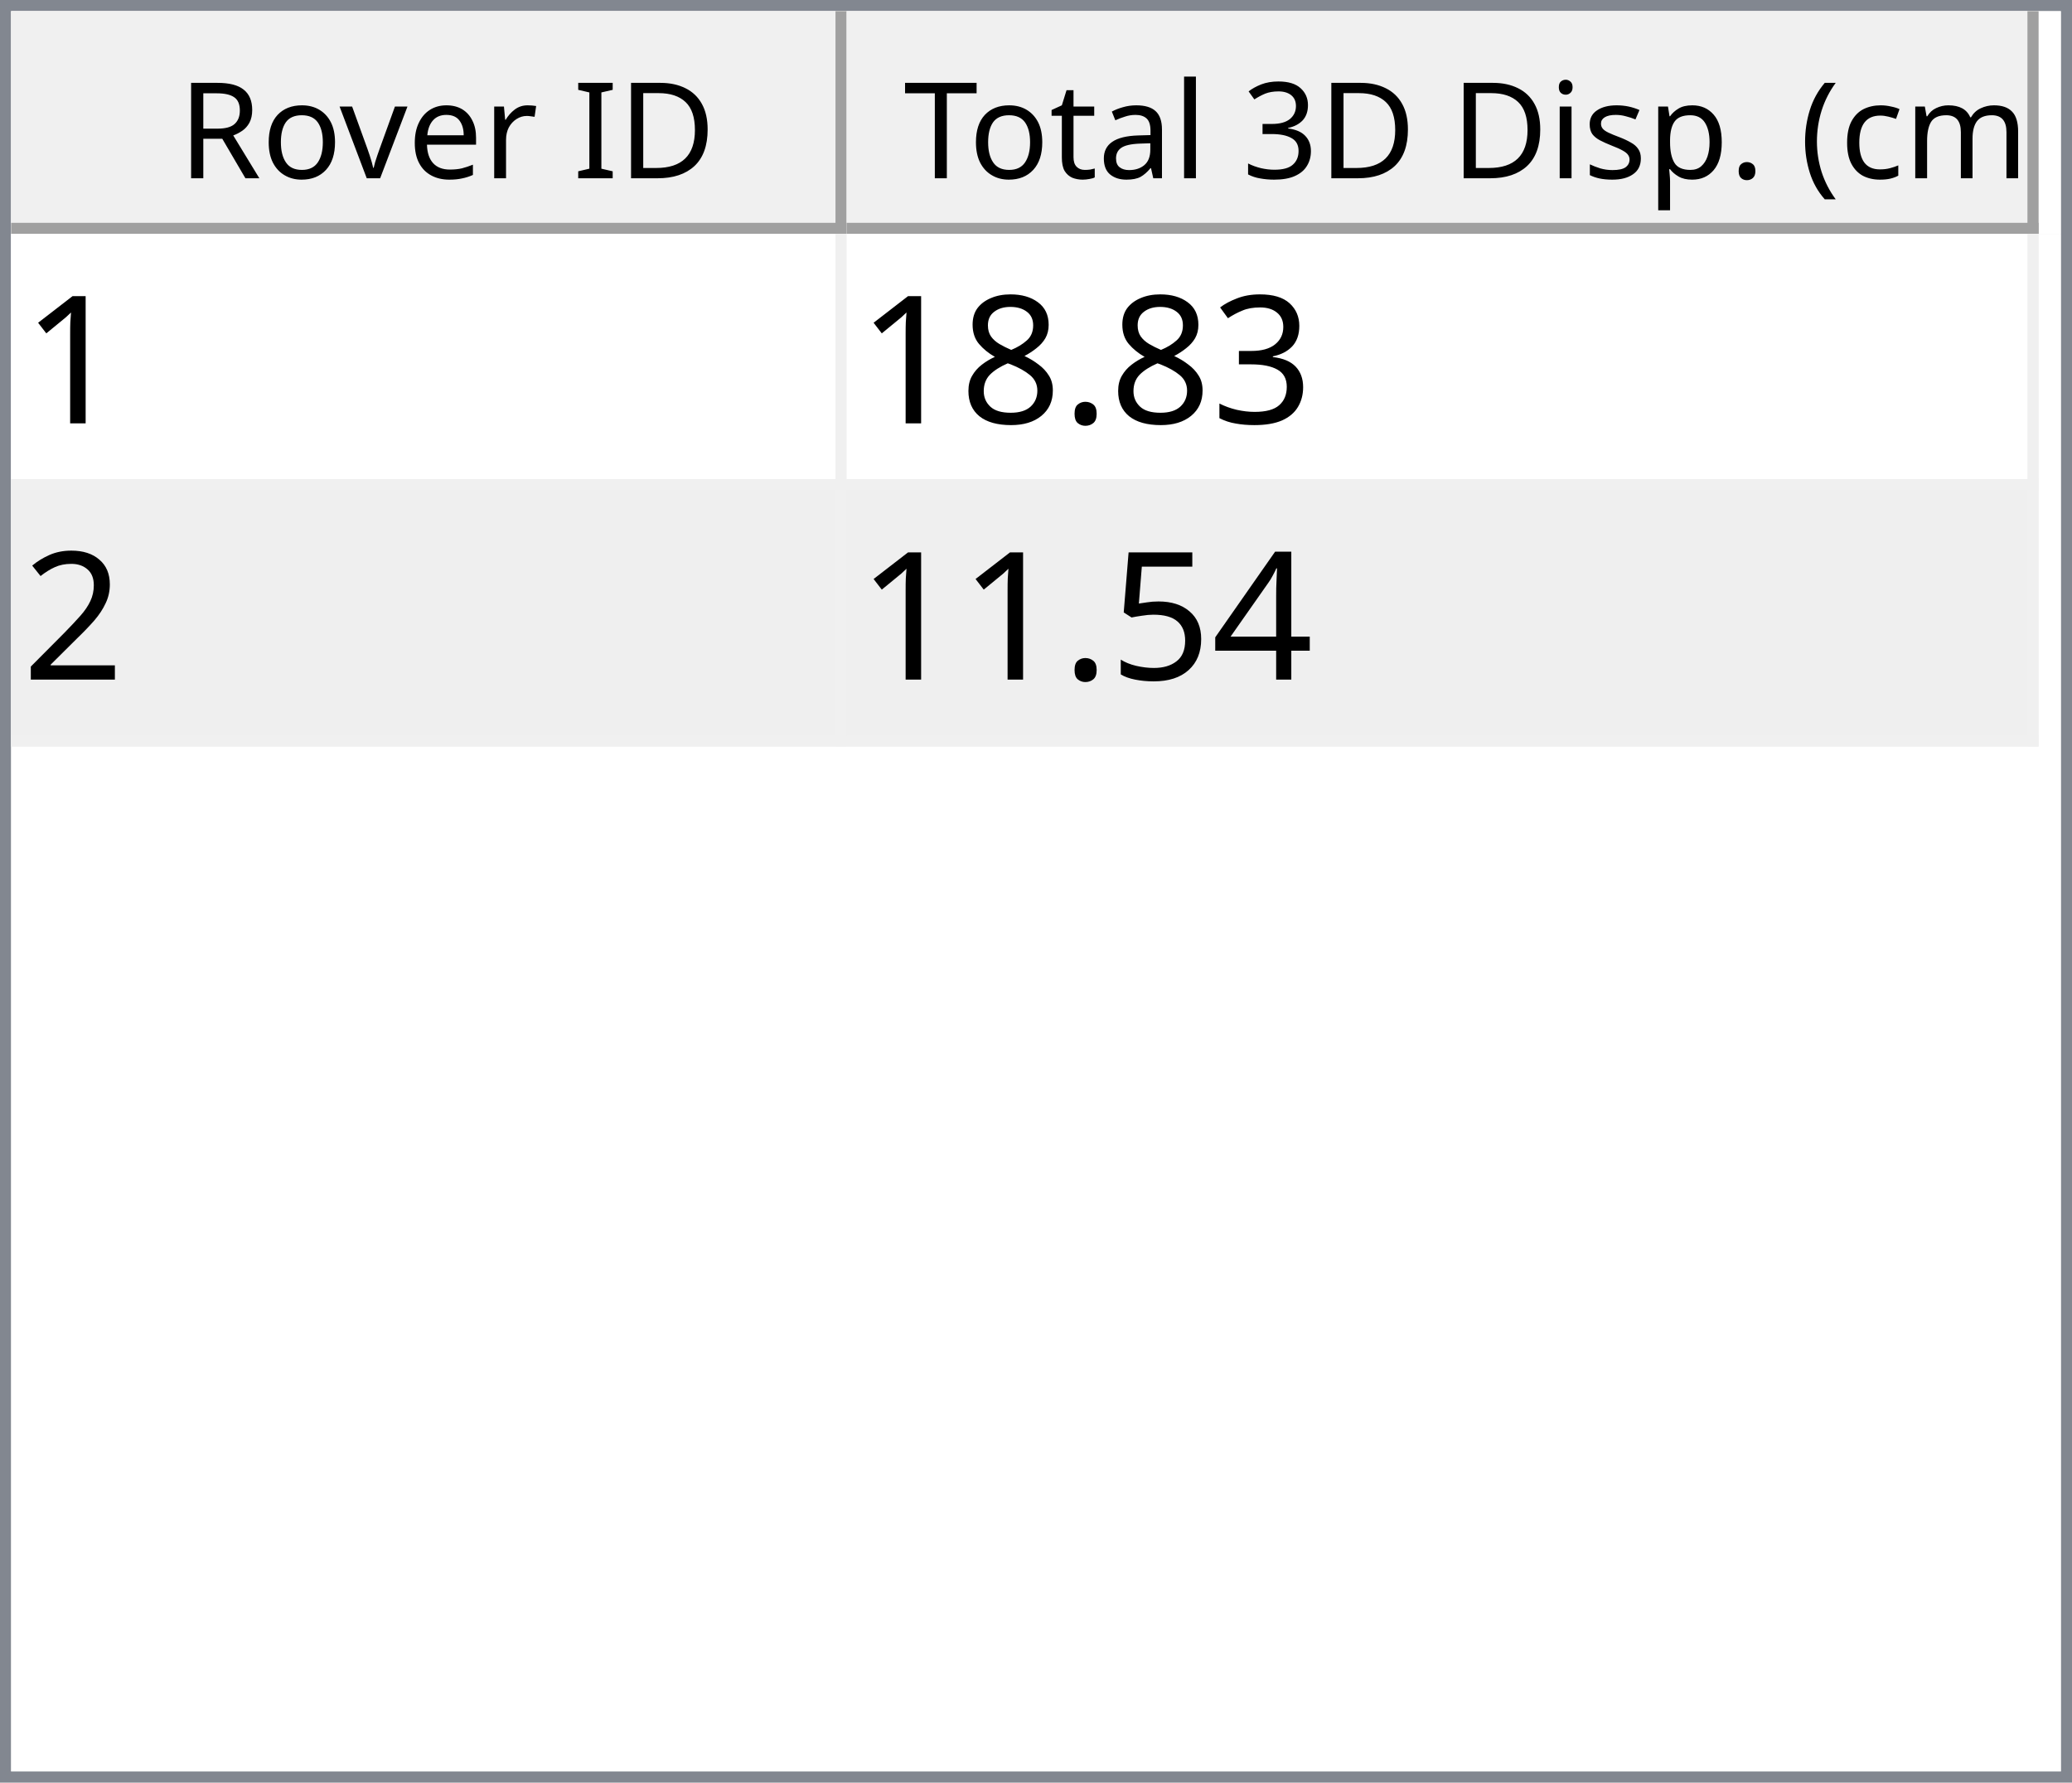
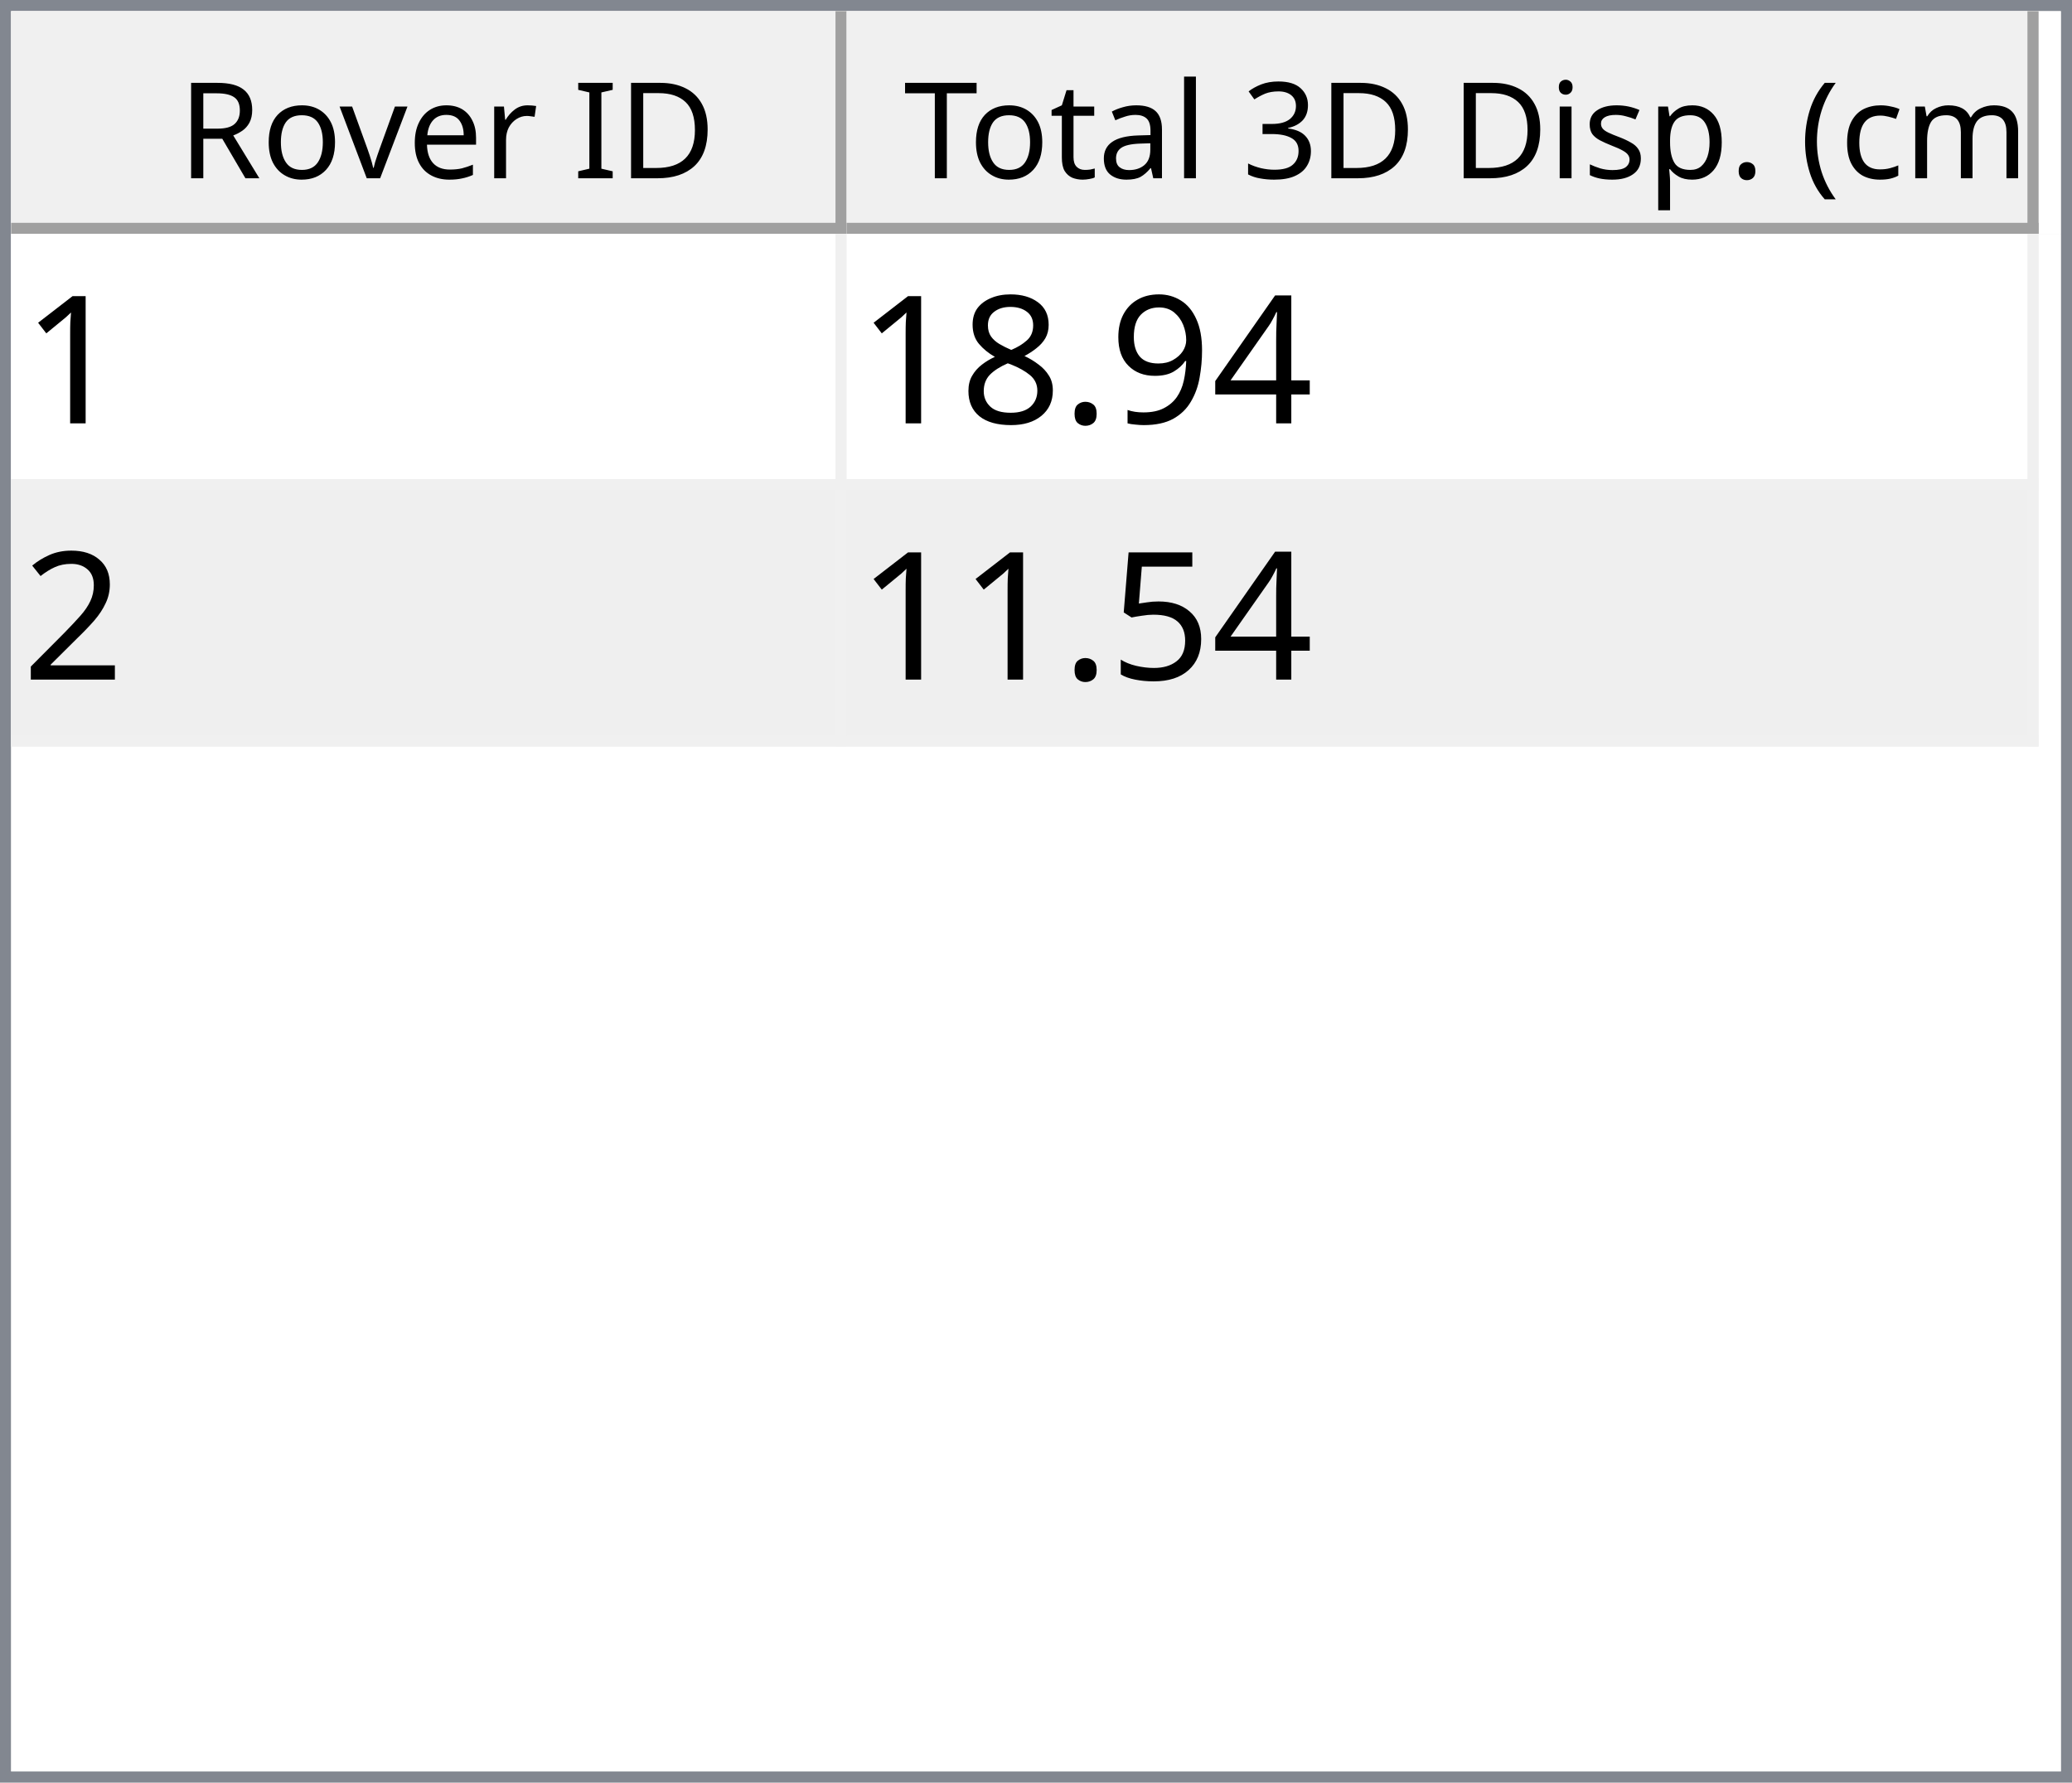
<svg xmlns="http://www.w3.org/2000/svg" style="fill-opacity:1; color-rendering:auto; color-interpolation:auto; text-rendering:auto; stroke:black; stroke-linecap:square; stroke-miterlimit:10; shape-rendering:auto; stroke-opacity:1; fill:black; stroke-dasharray:none; font-weight:normal; stroke-width:1; font-family:'Dialog'; font-style:normal; stroke-linejoin:miter; font-size:12px; stroke-dashoffset:0; image-rendering:auto;" width="186" height="160">
  <defs id="genericDefs" />
  <g>
    <defs id="defs1">
      <clipPath clipPathUnits="userSpaceOnUse" id="clipPath1">
        <path d="M0 0 L186 0 L186 160 L0 160 L0 0 Z" />
      </clipPath>
      <clipPath clipPathUnits="userSpaceOnUse" id="clipPath2">
        <path d="M0 0 L0 160 L186 160 L186 0 Z" />
      </clipPath>
      <clipPath clipPathUnits="userSpaceOnUse" id="clipPath3">
        <path d="M0 0 L0 20 L184 20 L184 0 Z" />
      </clipPath>
      <clipPath clipPathUnits="userSpaceOnUse" id="clipPath4">
        <path d="M0 0 L0 20 L75 20 L75 0 Z" />
      </clipPath>
      <clipPath clipPathUnits="userSpaceOnUse" id="clipPath5">
        <path d="M1 1 L1 19 L74 19 L74 1 Z" />
      </clipPath>
      <clipPath clipPathUnits="userSpaceOnUse" id="clipPath6">
        <path d="M0 0 L0 18 L73 18 L73 0 Z" />
      </clipPath>
      <clipPath clipPathUnits="userSpaceOnUse" id="clipPath7">
        <path d="M-0.5 -0.5 L-0.5 19.5 L74.5 19.5 L74.5 -0.5 Z" />
      </clipPath>
      <clipPath clipPathUnits="userSpaceOnUse" id="clipPath8">
        <path d="M0 0 L0 20 L107 20 L107 0 Z" />
      </clipPath>
      <clipPath clipPathUnits="userSpaceOnUse" id="clipPath9">
        <path d="M1 1 L1 19 L106 19 L106 1 Z" />
      </clipPath>
      <clipPath clipPathUnits="userSpaceOnUse" id="clipPath10">
        <path d="M0 0 L0 18 L105 18 L105 0 Z" />
      </clipPath>
      <clipPath clipPathUnits="userSpaceOnUse" id="clipPath11">
        <path d="M-0.5 -0.5 L-0.5 19.5 L106.5 19.5 L106.5 -0.5 Z" />
      </clipPath>
      <clipPath clipPathUnits="userSpaceOnUse" id="clipPath12">
        <path d="M0 0 L0 138 L184 138 L184 0 Z" />
      </clipPath>
      <clipPath clipPathUnits="userSpaceOnUse" id="clipPath13">
        <path d="M0 0 L0 46 L182 46 L182 0 Z" />
      </clipPath>
      <clipPath clipPathUnits="userSpaceOnUse" id="clipPath14">
        <path d="M-0.5 -0.5 L-0.5 45.5 L181.5 45.5 L181.5 -0.5 Z" />
      </clipPath>
      <clipPath clipPathUnits="userSpaceOnUse" id="clipPath15">
        <path d="M0 0 L0 22 L74 22 L74 0 Z" />
      </clipPath>
      <clipPath clipPathUnits="userSpaceOnUse" id="clipPath16">
        <path d="M0 0 L0 22 L106 22 L106 0 Z" />
      </clipPath>
      <font horiz-adv-x="64.551" id="font1">
        <font-face ascent="107.91" descent="25.098" units-per-em="100" style="font-style:normal; font-family:Segoe UI; font-weight:normal;" />
        <missing-glyph horiz-adv-x="64.551" d="M8.109 0 L8.109 68.266 L56.453 68.266 L56.453 0 L8.109 0 ZM15.328 7.234 L49.219 7.234 L49.219 61.031 L15.328 61.031 L15.328 7.234 Z" />
        <glyph unicode="D" horiz-adv-x="70.117" d="M9.188 0 L9.188 70.016 L28.516 70.016 Q65.531 70.016 65.531 35.891 Q65.531 19.672 55.25 9.836 Q44.969 0 27.734 0 L9.188 0 ZM17.391 62.594 L17.391 7.422 L27.828 7.422 Q41.609 7.422 49.273 14.797 Q56.938 22.172 56.938 35.688 Q56.938 62.594 28.328 62.594 L17.391 62.594 Z" />
        <glyph unicode="I" horiz-adv-x="26.611" d="M17.391 0 L9.188 0 L9.188 70.016 L17.391 70.016 L17.391 0 Z" />
        <glyph unicode=" " horiz-adv-x="27.393" d="" />
        <glyph unicode="r" horiz-adv-x="34.766" d="M34.188 41.891 Q32.078 43.5 28.125 43.5 Q23 43.5 19.555 38.672 Q16.109 33.844 16.109 25.484 L16.109 0 L8.109 0 L8.109 50 L16.109 50 L16.109 39.703 L16.312 39.703 Q18.016 44.969 21.531 47.922 Q25.047 50.875 29.391 50.875 Q32.516 50.875 34.188 50.203 L34.188 41.891 Z" />
        <glyph unicode="e" horiz-adv-x="52.295" d="M48.297 23 L12.984 23 Q13.188 14.656 17.484 10.109 Q21.781 5.562 29.297 5.562 Q37.75 5.562 44.828 11.141 L44.828 3.609 Q38.234 -1.172 27.391 -1.172 Q16.797 -1.172 10.742 5.641 Q4.688 12.453 4.688 24.812 Q4.688 36.469 11.305 43.82 Q17.922 51.172 27.734 51.172 Q37.547 51.172 42.922 44.828 Q48.297 38.484 48.297 27.203 L48.297 23 ZM40.094 29.781 Q40.047 36.719 36.75 40.578 Q33.453 44.438 27.594 44.438 Q21.922 44.438 17.969 40.383 Q14.016 36.328 13.094 29.781 L40.094 29.781 Z" />
        <glyph unicode="v" horiz-adv-x="47.9" d="M47.406 50 L27.484 0 L19.625 0 L0.688 50 L9.469 50 L22.172 13.672 Q23.578 9.672 23.922 6.688 L24.125 6.688 Q24.609 10.453 25.688 13.484 L38.969 50 L47.406 50 Z" />
        <glyph unicode="o" horiz-adv-x="58.594" d="M29 -1.172 Q17.922 -1.172 11.305 5.836 Q4.688 12.844 4.688 24.422 Q4.688 37.016 11.57 44.094 Q18.453 51.172 30.172 51.172 Q41.359 51.172 47.633 44.289 Q53.906 37.406 53.906 25.203 Q53.906 13.234 47.141 6.031 Q40.375 -1.172 29 -1.172 ZM29.594 44.438 Q21.875 44.438 17.383 39.188 Q12.891 33.938 12.891 24.703 Q12.891 15.828 17.43 10.695 Q21.969 5.562 29.594 5.562 Q37.359 5.562 41.531 10.594 Q45.703 15.625 45.703 24.906 Q45.703 34.281 41.531 39.359 Q37.359 44.438 29.594 44.438 Z" />
        <glyph unicode="R" horiz-adv-x="59.814" d="M59.375 0 L49.609 0 L37.891 19.625 Q36.281 22.359 34.766 24.289 Q33.25 26.219 31.664 27.438 Q30.078 28.656 28.25 29.219 Q26.422 29.781 24.125 29.781 L17.391 29.781 L17.391 0 L9.188 0 L9.188 70.016 L30.078 70.016 Q34.672 70.016 38.555 68.867 Q42.438 67.719 45.289 65.375 Q48.141 63.031 49.758 59.547 Q51.375 56.062 51.375 51.375 Q51.375 47.703 50.273 44.656 Q49.172 41.609 47.148 39.211 Q45.125 36.812 42.266 35.133 Q39.406 33.453 35.844 32.516 L35.844 32.328 Q37.594 31.547 38.891 30.547 Q40.188 29.547 41.359 28.18 Q42.531 26.812 43.68 25.078 Q44.828 23.344 46.234 21.047 L59.375 0 ZM17.391 62.594 L17.391 37.203 L28.516 37.203 Q31.594 37.203 34.203 38.133 Q36.812 39.062 38.719 40.797 Q40.625 42.531 41.703 45.047 Q42.781 47.562 42.781 50.688 Q42.781 56.297 39.141 59.445 Q35.5 62.594 28.609 62.594 L17.391 62.594 Z" />
        <glyph unicode=")" horiz-adv-x="30.176" d="M8.297 -15.922 L1.172 -15.922 Q16.406 2.344 16.406 26.812 Q16.406 51.469 1.078 70.016 L8.297 70.016 Q23.531 52.156 23.531 26.703 Q23.531 1.375 8.297 -15.922 Z" />
        <glyph unicode="m" horiz-adv-x="86.133" d="M79.109 0 L71.094 0 L71.094 28.719 Q71.094 37.016 68.531 40.727 Q65.969 44.438 59.906 44.438 Q54.781 44.438 51.195 39.75 Q47.609 35.062 47.609 28.516 L47.609 0 L39.594 0 L39.594 29.688 Q39.594 44.438 28.219 44.438 Q22.953 44.438 19.531 40.016 Q16.109 35.594 16.109 28.516 L16.109 0 L8.109 0 L8.109 50 L16.109 50 L16.109 42.094 L16.312 42.094 Q21.625 51.172 31.844 51.172 Q36.969 51.172 40.773 48.312 Q44.578 45.453 46 40.828 Q51.562 51.172 62.594 51.172 Q79.109 51.172 79.109 30.812 L79.109 0 Z" />
        <glyph unicode="c" horiz-adv-x="46.191" d="M42.188 2.297 Q36.422 -1.172 28.516 -1.172 Q17.828 -1.172 11.258 5.789 Q4.688 12.75 4.688 23.828 Q4.688 36.188 11.766 43.68 Q18.844 51.172 30.672 51.172 Q37.25 51.172 42.281 48.734 L42.281 40.531 Q36.719 44.438 30.375 44.438 Q22.703 44.438 17.797 38.945 Q12.891 33.453 12.891 24.516 Q12.891 15.719 17.508 10.641 Q22.125 5.562 29.891 5.562 Q36.422 5.562 42.188 9.906 L42.188 2.297 Z" />
        <glyph unicode="(" horiz-adv-x="30.176" d="M29.109 -15.922 L21.969 -15.922 Q6.844 1.375 6.844 26.703 Q6.844 52.156 21.969 70.016 L29.203 70.016 Q13.875 51.469 13.875 26.812 Q13.875 2.344 29.109 -15.922 Z" />
        <glyph unicode="." horiz-adv-x="21.68" d="M10.891 -1.078 Q8.641 -1.078 7.055 0.539 Q5.469 2.156 5.469 4.391 Q5.469 6.641 7.055 8.273 Q8.641 9.906 10.891 9.906 Q13.188 9.906 14.797 8.273 Q16.406 6.641 16.406 4.391 Q16.406 2.156 14.797 0.539 Q13.188 -1.078 10.891 -1.078 Z" />
        <glyph unicode="p" horiz-adv-x="58.789" d="M16.312 7.234 L16.109 7.234 L16.109 -23 L8.109 -23 L8.109 50 L16.109 50 L16.109 41.219 L16.312 41.219 Q22.219 51.172 33.594 51.172 Q43.266 51.172 48.688 44.461 Q54.109 37.75 54.109 26.469 Q54.109 13.922 48 6.375 Q41.891 -1.172 31.297 -1.172 Q21.578 -1.172 16.312 7.234 ZM16.109 27.391 L16.109 20.406 Q16.109 14.203 20.141 9.883 Q24.172 5.562 30.375 5.562 Q37.641 5.562 41.773 11.133 Q45.906 16.703 45.906 26.609 Q45.906 34.969 42.047 39.703 Q38.188 44.438 31.594 44.438 Q24.609 44.438 20.359 39.578 Q16.109 34.719 16.109 27.391 Z" />
        <glyph unicode="s" horiz-adv-x="42.432" d="M5.078 1.812 L5.078 10.406 Q11.625 5.562 19.484 5.562 Q30.031 5.562 30.031 12.594 Q30.031 14.594 29.125 15.992 Q28.219 17.391 26.68 18.461 Q25.141 19.531 23.07 20.383 Q21 21.234 18.609 22.172 Q15.281 23.484 12.766 24.828 Q10.25 26.172 8.57 27.859 Q6.891 29.547 6.031 31.695 Q5.172 33.844 5.172 36.719 Q5.172 40.234 6.789 42.945 Q8.406 45.656 11.086 47.484 Q13.766 49.312 17.211 50.242 Q20.656 51.172 24.312 51.172 Q30.812 51.172 35.938 48.922 L35.938 40.828 Q30.422 44.438 23.25 44.438 Q21 44.438 19.195 43.922 Q17.391 43.406 16.094 42.477 Q14.797 41.547 14.086 40.258 Q13.375 38.969 13.375 37.406 Q13.375 35.453 14.086 34.133 Q14.797 32.812 16.164 31.789 Q17.531 30.766 19.484 29.938 Q21.438 29.109 23.922 28.125 Q27.25 26.859 29.883 25.516 Q32.516 24.172 34.375 22.484 Q36.234 20.797 37.234 18.602 Q38.234 16.406 38.234 13.375 Q38.234 9.672 36.602 6.938 Q34.969 4.203 32.234 2.398 Q29.5 0.594 25.93 -0.289 Q22.359 -1.172 18.453 -1.172 Q10.75 -1.172 5.078 1.812 Z" />
        <glyph unicode="i" horiz-adv-x="24.219" d="M12.203 62.703 Q10.062 62.703 8.547 64.164 Q7.031 65.625 7.031 67.875 Q7.031 70.125 8.547 71.609 Q10.062 73.094 12.203 73.094 Q14.406 73.094 15.945 71.609 Q17.484 70.125 17.484 67.875 Q17.484 65.719 15.945 64.211 Q14.406 62.703 12.203 62.703 ZM16.109 0 L8.109 0 L8.109 50 L16.109 50 L16.109 0 Z" />
        <glyph unicode="3" horiz-adv-x="53.906" d="M46.531 19.828 Q46.531 15.094 44.75 11.211 Q42.969 7.328 39.719 4.57 Q36.469 1.812 31.93 0.297 Q27.391 -1.219 21.922 -1.219 Q11.922 -1.219 6 2.594 L6 11.188 Q13.094 5.609 22.219 5.609 Q25.875 5.609 28.828 6.539 Q31.781 7.469 33.906 9.227 Q36.031 10.984 37.18 13.477 Q38.328 15.969 38.328 19.094 Q38.328 32.812 18.797 32.812 L12.984 32.812 L12.984 39.594 L18.5 39.594 Q35.797 39.594 35.797 52.484 Q35.797 64.406 22.609 64.406 Q15.188 64.406 8.688 59.422 L8.688 67.188 Q15.375 71.188 24.609 71.188 Q29 71.188 32.57 69.969 Q36.141 68.75 38.68 66.555 Q41.219 64.359 42.609 61.281 Q44 58.203 44 54.5 Q44 40.672 30.031 36.719 L30.031 36.531 Q33.594 36.141 36.625 34.797 Q39.656 33.453 41.852 31.305 Q44.047 29.156 45.289 26.25 Q46.531 23.344 46.531 19.828 Z" />
        <glyph unicode="l" horiz-adv-x="24.219" d="M16.109 0 L8.109 0 L8.109 74.031 L16.109 74.031 L16.109 0 Z" />
        <glyph unicode="a" horiz-adv-x="50.879" d="M43.891 0 L35.891 0 L35.891 7.812 L35.688 7.812 Q30.469 -1.172 20.312 -1.172 Q12.844 -1.172 8.617 2.781 Q4.391 6.734 4.391 13.281 Q4.391 27.297 20.906 29.594 L35.891 31.688 Q35.891 44.438 25.594 44.438 Q16.547 44.438 9.281 38.281 L9.281 46.484 Q16.656 51.172 26.266 51.172 Q43.891 51.172 43.891 32.516 L43.891 0 ZM35.891 25.297 L23.828 23.641 Q18.266 22.859 15.43 20.875 Q12.594 18.891 12.594 13.875 Q12.594 10.203 15.211 7.883 Q17.828 5.562 22.172 5.562 Q28.125 5.562 32.008 9.742 Q35.891 13.922 35.891 20.312 L35.891 25.297 Z" />
        <glyph unicode="t" horiz-adv-x="33.887" d="M31.297 0.484 Q28.469 -1.078 23.828 -1.078 Q10.688 -1.078 10.688 13.578 L10.688 43.172 L2.094 43.172 L2.094 50 L10.688 50 L10.688 62.203 L18.703 64.797 L18.703 50 L31.297 50 L31.297 43.172 L18.703 43.172 L18.703 14.984 Q18.703 9.969 20.414 7.82 Q22.125 5.672 26.078 5.672 Q29.109 5.672 31.297 7.328 L31.297 0.484 Z" />
        <glyph unicode="T" horiz-adv-x="52.393" d="M50.594 62.594 L30.375 62.594 L30.375 0 L22.172 0 L22.172 62.594 L2 62.594 L2 70.016 L50.594 70.016 L50.594 62.594 Z" />
      </font>
      <font horiz-adv-x="75.0" id="font2">
        <font-face ascent="100.537" descent="21.973" units-per-em="100" style="font-style:normal; font-family:sans-serif; font-weight:normal;" />
        <missing-glyph horiz-adv-x="75.0" d="M12.5 0 L12.5 62.5 L62.5 62.5 L62.5 0 L12.5 0 ZM14.062 1.562 L60.938 1.562 L60.938 60.938 L14.062 60.938 L14.062 1.562 Z" />
        <glyph unicode="1" horiz-adv-x="55.615" d="M37.25 0 L28.469 0 L28.469 56 Q25.297 52.984 20.141 49.953 Q14.984 46.922 10.891 45.406 L10.891 53.906 Q18.266 57.375 23.781 62.305 Q29.297 67.234 31.594 71.875 L37.25 71.875 L37.25 0 Z" />
-         <glyph unicode="3" horiz-adv-x="55.615" d="M4.203 18.891 L12.984 20.062 Q14.5 12.594 18.141 9.297 Q21.781 6 27 6 Q33.203 6 37.477 10.297 Q41.75 14.594 41.75 20.953 Q41.75 27 37.797 30.93 Q33.844 34.859 27.734 34.859 Q25.25 34.859 21.531 33.891 L22.516 41.609 Q23.391 41.5 23.922 41.5 Q29.547 41.5 34.039 44.43 Q38.531 47.359 38.531 53.469 Q38.531 58.297 35.258 61.477 Q31.984 64.656 26.812 64.656 Q21.688 64.656 18.266 61.43 Q14.844 58.203 13.875 51.766 L5.078 53.328 Q6.688 62.156 12.398 67.016 Q18.109 71.875 26.609 71.875 Q32.469 71.875 37.398 69.359 Q42.328 66.844 44.945 62.5 Q47.562 58.156 47.562 53.266 Q47.562 48.641 45.07 44.828 Q42.578 41.016 37.703 38.766 Q44.047 37.312 47.562 32.695 Q51.078 28.078 51.078 21.141 Q51.078 11.766 44.242 5.25 Q37.406 -1.266 26.953 -1.266 Q17.531 -1.266 11.305 4.352 Q5.078 9.969 4.203 18.891 Z" />
+         <glyph unicode="4" horiz-adv-x="55.615" d="M32.328 0 L32.328 17.141 L1.266 17.141 L1.266 25.203 L33.938 71.578 L41.109 71.578 L41.109 25.203 L50.781 25.203 L50.781 17.141 L41.109 17.141 L41.109 0 L32.328 0 ZM32.328 25.203 L32.328 57.469 L9.906 25.203 L32.328 25.203 Z" />
+         <glyph unicode="9" horiz-adv-x="55.615" d="M5.469 16.547 L13.922 17.328 Q14.984 11.375 18.016 8.688 Q21.047 6 25.781 6 Q29.828 6 32.883 7.859 Q35.938 9.719 37.891 12.82 Q39.844 15.922 41.164 21.195 Q42.484 26.469 42.484 31.938 Q42.484 32.516 42.438 33.688 Q39.797 29.5 35.234 26.883 Q30.672 24.266 25.344 24.266 Q16.453 24.266 10.305 30.711 Q4.156 37.156 4.156 47.703 Q4.156 58.594 10.578 65.234 Q17 71.875 26.656 71.875 Q33.641 71.875 39.43 68.117 Q45.219 64.359 48.219 57.398 Q51.219 50.438 51.219 37.25 Q51.219 23.531 48.242 15.406 Q45.266 7.281 39.383 3.031 Q33.5 -1.219 25.594 -1.219 Q17.188 -1.219 11.867 3.445 Q6.547 8.109 5.469 16.547 ZM41.453 48.141 Q41.453 55.719 37.43 60.156 Q33.406 64.594 27.734 64.594 Q21.875 64.594 17.531 59.812 Q13.188 55.031 13.188 47.406 Q13.188 40.578 17.312 36.305 Q21.438 32.031 27.484 32.031 Q33.594 32.031 37.523 36.305 Q41.453 40.578 41.453 48.141 Z" />
        <glyph unicode="." horiz-adv-x="27.783" d="M9.078 0 L9.078 10.016 L19.094 10.016 L19.094 0 L9.078 0 Z" />
        <glyph unicode="8" horiz-adv-x="55.615" d="M17.672 38.812 Q12.203 40.828 9.57 44.539 Q6.938 48.25 6.938 53.422 Q6.938 61.234 12.555 66.555 Q18.172 71.875 27.484 71.875 Q36.859 71.875 42.578 66.43 Q48.297 60.984 48.297 53.172 Q48.297 48.188 45.68 44.508 Q43.062 40.828 37.75 38.812 Q44.344 36.672 47.781 31.883 Q51.219 27.094 51.219 20.453 Q51.219 11.281 44.727 5.031 Q38.234 -1.219 27.641 -1.219 Q17.047 -1.219 10.547 5.055 Q4.047 11.328 4.047 20.703 Q4.047 27.688 7.594 32.398 Q11.141 37.109 17.672 38.812 ZM15.922 53.719 Q15.922 48.641 19.195 45.414 Q22.469 42.188 27.688 42.188 Q32.766 42.188 36.016 45.383 Q39.266 48.578 39.266 53.219 Q39.266 58.062 35.914 61.359 Q32.562 64.656 27.594 64.656 Q22.562 64.656 19.242 61.43 Q15.922 58.203 15.922 53.719 ZM13.094 20.656 Q13.094 16.891 14.875 13.375 Q16.656 9.859 20.172 7.93 Q23.688 6 27.734 6 Q34.031 6 38.133 10.055 Q42.234 14.109 42.234 20.359 Q42.234 26.703 38.016 30.859 Q33.797 35.016 27.438 35.016 Q21.234 35.016 17.164 30.914 Q13.094 26.812 13.094 20.656 Z" />
        <glyph unicode="2" horiz-adv-x="55.615" d="M50.344 8.453 L50.344 0 L3.031 0 Q2.938 3.172 4.047 6.109 Q5.859 10.938 9.836 15.625 Q13.812 20.312 21.344 26.469 Q33.016 36.031 37.117 41.625 Q41.219 47.219 41.219 52.203 Q41.219 57.422 37.477 61.008 Q33.734 64.594 27.734 64.594 Q21.391 64.594 17.578 60.789 Q13.766 56.984 13.719 50.25 L4.688 51.172 Q5.609 61.281 11.664 66.578 Q17.719 71.875 27.938 71.875 Q38.234 71.875 44.242 66.164 Q50.25 60.453 50.25 52 Q50.25 47.703 48.492 43.555 Q46.734 39.406 42.656 34.812 Q38.578 30.219 29.109 22.219 Q21.188 15.578 18.945 13.211 Q16.703 10.844 15.234 8.453 L50.344 8.453 Z" />
-         <glyph unicode="4" horiz-adv-x="55.615" d="M32.328 0 L32.328 17.141 L1.266 17.141 L1.266 25.203 L33.938 71.578 L41.109 71.578 L41.109 25.203 L50.781 25.203 L50.781 17.141 L41.109 17.141 L41.109 0 L32.328 0 ZM32.328 25.203 L32.328 57.469 L9.906 25.203 L32.328 25.203 Z" />
        <glyph unicode="5" horiz-adv-x="55.615" d="M4.156 18.75 L13.375 19.531 Q14.406 12.797 18.141 9.398 Q21.875 6 27.156 6 Q33.5 6 37.891 10.789 Q42.281 15.578 42.281 23.484 Q42.281 31 38.062 35.352 Q33.844 39.703 27 39.703 Q22.75 39.703 19.336 37.773 Q15.922 35.844 13.969 32.766 L5.719 33.844 L12.641 70.609 L48.25 70.609 L48.25 62.203 L19.672 62.203 L15.828 42.969 Q22.266 47.469 29.344 47.469 Q38.719 47.469 45.164 40.969 Q51.609 34.469 51.609 24.266 Q51.609 14.547 45.953 7.469 Q39.062 -1.219 27.156 -1.219 Q17.391 -1.219 11.211 4.25 Q5.031 9.719 4.156 18.75 Z" />
      </font>
    </defs>
    <g style="fill:white; stroke:white;">
      <rect x="0" y="0" width="186" style="clip-path:url(#clipPath1); stroke:none;" height="160" />
    </g>
    <g style="fill:white; text-rendering:optimizeSpeed; color-rendering:optimizeSpeed; image-rendering:optimizeSpeed; shape-rendering:crispEdges; stroke:white; color-interpolation:sRGB;">
      <rect x="0" width="186" height="160" y="0" style="stroke:none;" />
      <path style="stroke:none;" d="M0 160 L186 160 L186 0 L0 0 Z" />
    </g>
    <g style="fill:rgb(240,240,240); font-family:'Segoe UI'; stroke:rgb(240,240,240);">
      <rect x="0" y="0" width="186" style="clip-path:url(#clipPath2); stroke:none;" height="160" />
    </g>
    <g style="fill:rgb(130,135,144); font-family:'Segoe UI'; stroke:rgb(130,135,144);">
      <path d="M0 0 L186 0 L186 160 L0 160 L0 0 ZM1 1 L185 1 L185 159 L1 159 L1 1 Z" style="fill-rule:evenodd; clip-path:url(#clipPath2); stroke:none;" />
    </g>
    <g style="fill:white; font-family:'Segoe UI'; stroke:white;" transform="translate(1,1)">
      <rect x="0" y="0" width="184" style="clip-path:url(#clipPath3); stroke:none;" height="20" />
    </g>
    <g style="fill:rgb(240,240,240); font-family:'Segoe UI'; stroke:rgb(240,240,240);" transform="translate(1,1)">
      <rect x="0" y="0" width="75" style="clip-path:url(#clipPath4); stroke:none;" height="20" />
    </g>
    <g style="font-family:'Segoe UI';" transform="translate(2,2)">
      <text x="14" xml:space="preserve" y="14" style="clip-path:url(#clipPath6); stroke:none;">Rover ID</text>
    </g>
    <g style="fill:rgb(160,160,160); font-family:'Segoe UI'; stroke:rgb(160,160,160); stroke-linejoin:bevel;" transform="translate(1.5,1.5)">
      <line x1="74" x2="74" y1="0" style="fill:none; clip-path:url(#clipPath7);" y2="19" />
    </g>
    <g style="fill:rgb(160,160,160); font-family:'Segoe UI'; stroke:rgb(160,160,160); stroke-linejoin:bevel;" transform="matrix(1,0,0,1,1,1) translate(0.5,0.5)">
      <line x1="0" x2="74" y1="19" style="fill:none; clip-path:url(#clipPath7);" y2="19" />
    </g>
    <g style="fill:rgb(240,240,240); font-family:'Segoe UI'; stroke:rgb(240,240,240);" transform="translate(76,1)">
      <rect x="0" y="0" width="107" style="clip-path:url(#clipPath8); stroke:none;" height="20" />
    </g>
    <g style="font-family:'Segoe UI';" transform="translate(77,2)">
      <text x="1" xml:space="preserve" y="14" style="clip-path:url(#clipPath10); stroke:none;"> Total 3D Disp. (cm)</text>
    </g>
    <g style="fill:rgb(160,160,160); font-family:'Segoe UI'; stroke:rgb(160,160,160); stroke-linejoin:bevel;" transform="translate(76.5,1.5)">
      <line x1="106" x2="106" y1="0" style="fill:none; clip-path:url(#clipPath11);" y2="19" />
    </g>
    <g style="fill:rgb(160,160,160); font-family:'Segoe UI'; stroke:rgb(160,160,160); stroke-linejoin:bevel;" transform="matrix(1,0,0,1,76,1) translate(0.5,0.5)">
      <line x1="0" x2="106" y1="19" style="fill:none; clip-path:url(#clipPath11);" y2="19" />
    </g>
    <g style="fill:white; font-family:'Segoe UI'; stroke:white;" transform="translate(1,21)">
      <rect x="0" y="0" width="184" style="clip-path:url(#clipPath12); stroke:none;" height="138" />
    </g>
    <g style="fill:rgb(240,240,240); font-size:16px; font-family:sans-serif; stroke:rgb(240,240,240);" transform="translate(1,21)">
      <rect x="0" y="0" width="182" style="clip-path:url(#clipPath13); stroke:none;" height="46" />
      <line transform="translate(0.5,0.5)" x1="0" x2="181" y1="22" style="clip-path:url(#clipPath14); fill:none; stroke-linejoin:bevel;" y2="22" />
    </g>
    <g transform="matrix(1,0,0,1,1,21) translate(0.5,0.5)" style="fill:rgb(240,240,240); font-size:16px; font-family:sans-serif; stroke:rgb(240,240,240); stroke-linejoin:bevel;">
      <line x1="0" x2="181" y1="45" style="fill:none; clip-path:url(#clipPath14);" y2="45" />
    </g>
    <g transform="matrix(1,0,0,1,1,21) translate(0.5,0.5)" style="fill:rgb(240,240,240); font-size:16px; font-family:sans-serif; stroke:rgb(240,240,240); stroke-linejoin:bevel;">
      <line x1="74" x2="74" y1="0" style="fill:none; clip-path:url(#clipPath14);" y2="45" />
    </g>
    <g transform="matrix(1,0,0,1,1,21) translate(0.5,0.5)" style="fill:rgb(240,240,240); font-size:16px; font-family:sans-serif; stroke:rgb(240,240,240); stroke-linejoin:bevel;">
      <line x1="181" x2="181" y1="0" style="fill:none; clip-path:url(#clipPath14);" y2="45" />
    </g>
    <g style="fill:white; font-size:16px; font-family:sans-serif; stroke:white;" transform="matrix(1,0,0,1,1,21)">
      <rect x="0" y="0" width="74" style="clip-path:url(#clipPath15); stroke:none;" height="22" />
      <text x="1" y="17" style="fill:black; clip-path:url(#clipPath15); stroke:none;" xml:space="preserve">1</text>
    </g>
    <g style="fill:white; font-size:16px; font-family:sans-serif; stroke:white;" transform="matrix(1,0,0,1,1,21) translate(75,0)">
      <rect x="0" y="0" width="106" style="clip-path:url(#clipPath16); stroke:none;" height="22" />
-       <text x="1" y="17" style="fill:black; clip-path:url(#clipPath16); stroke:none;" xml:space="preserve">18.83</text>
+       <text x="1" y="17" style="fill:black; clip-path:url(#clipPath16); stroke:none;" xml:space="preserve">18.94</text>
    </g>
    <g style="fill:rgb(239,239,239); font-size:16px; font-family:sans-serif; stroke:rgb(239,239,239);" transform="matrix(1,0,0,1,1,21) translate(0,23)">
      <rect x="0" y="0" width="74" style="clip-path:url(#clipPath15); stroke:none;" height="22" />
      <text x="1" y="17" style="fill:black; clip-path:url(#clipPath15); stroke:none;" xml:space="preserve">2</text>
    </g>
    <g style="fill:rgb(239,239,239); font-size:16px; font-family:sans-serif; stroke:rgb(239,239,239);" transform="matrix(1,0,0,1,1,21) translate(75,23)">
      <rect x="0" y="0" width="106" style="clip-path:url(#clipPath16); stroke:none;" height="22" />
      <text x="1" y="17" style="fill:black; clip-path:url(#clipPath16); stroke:none;" xml:space="preserve">11.54</text>
    </g>
  </g>
</svg>
